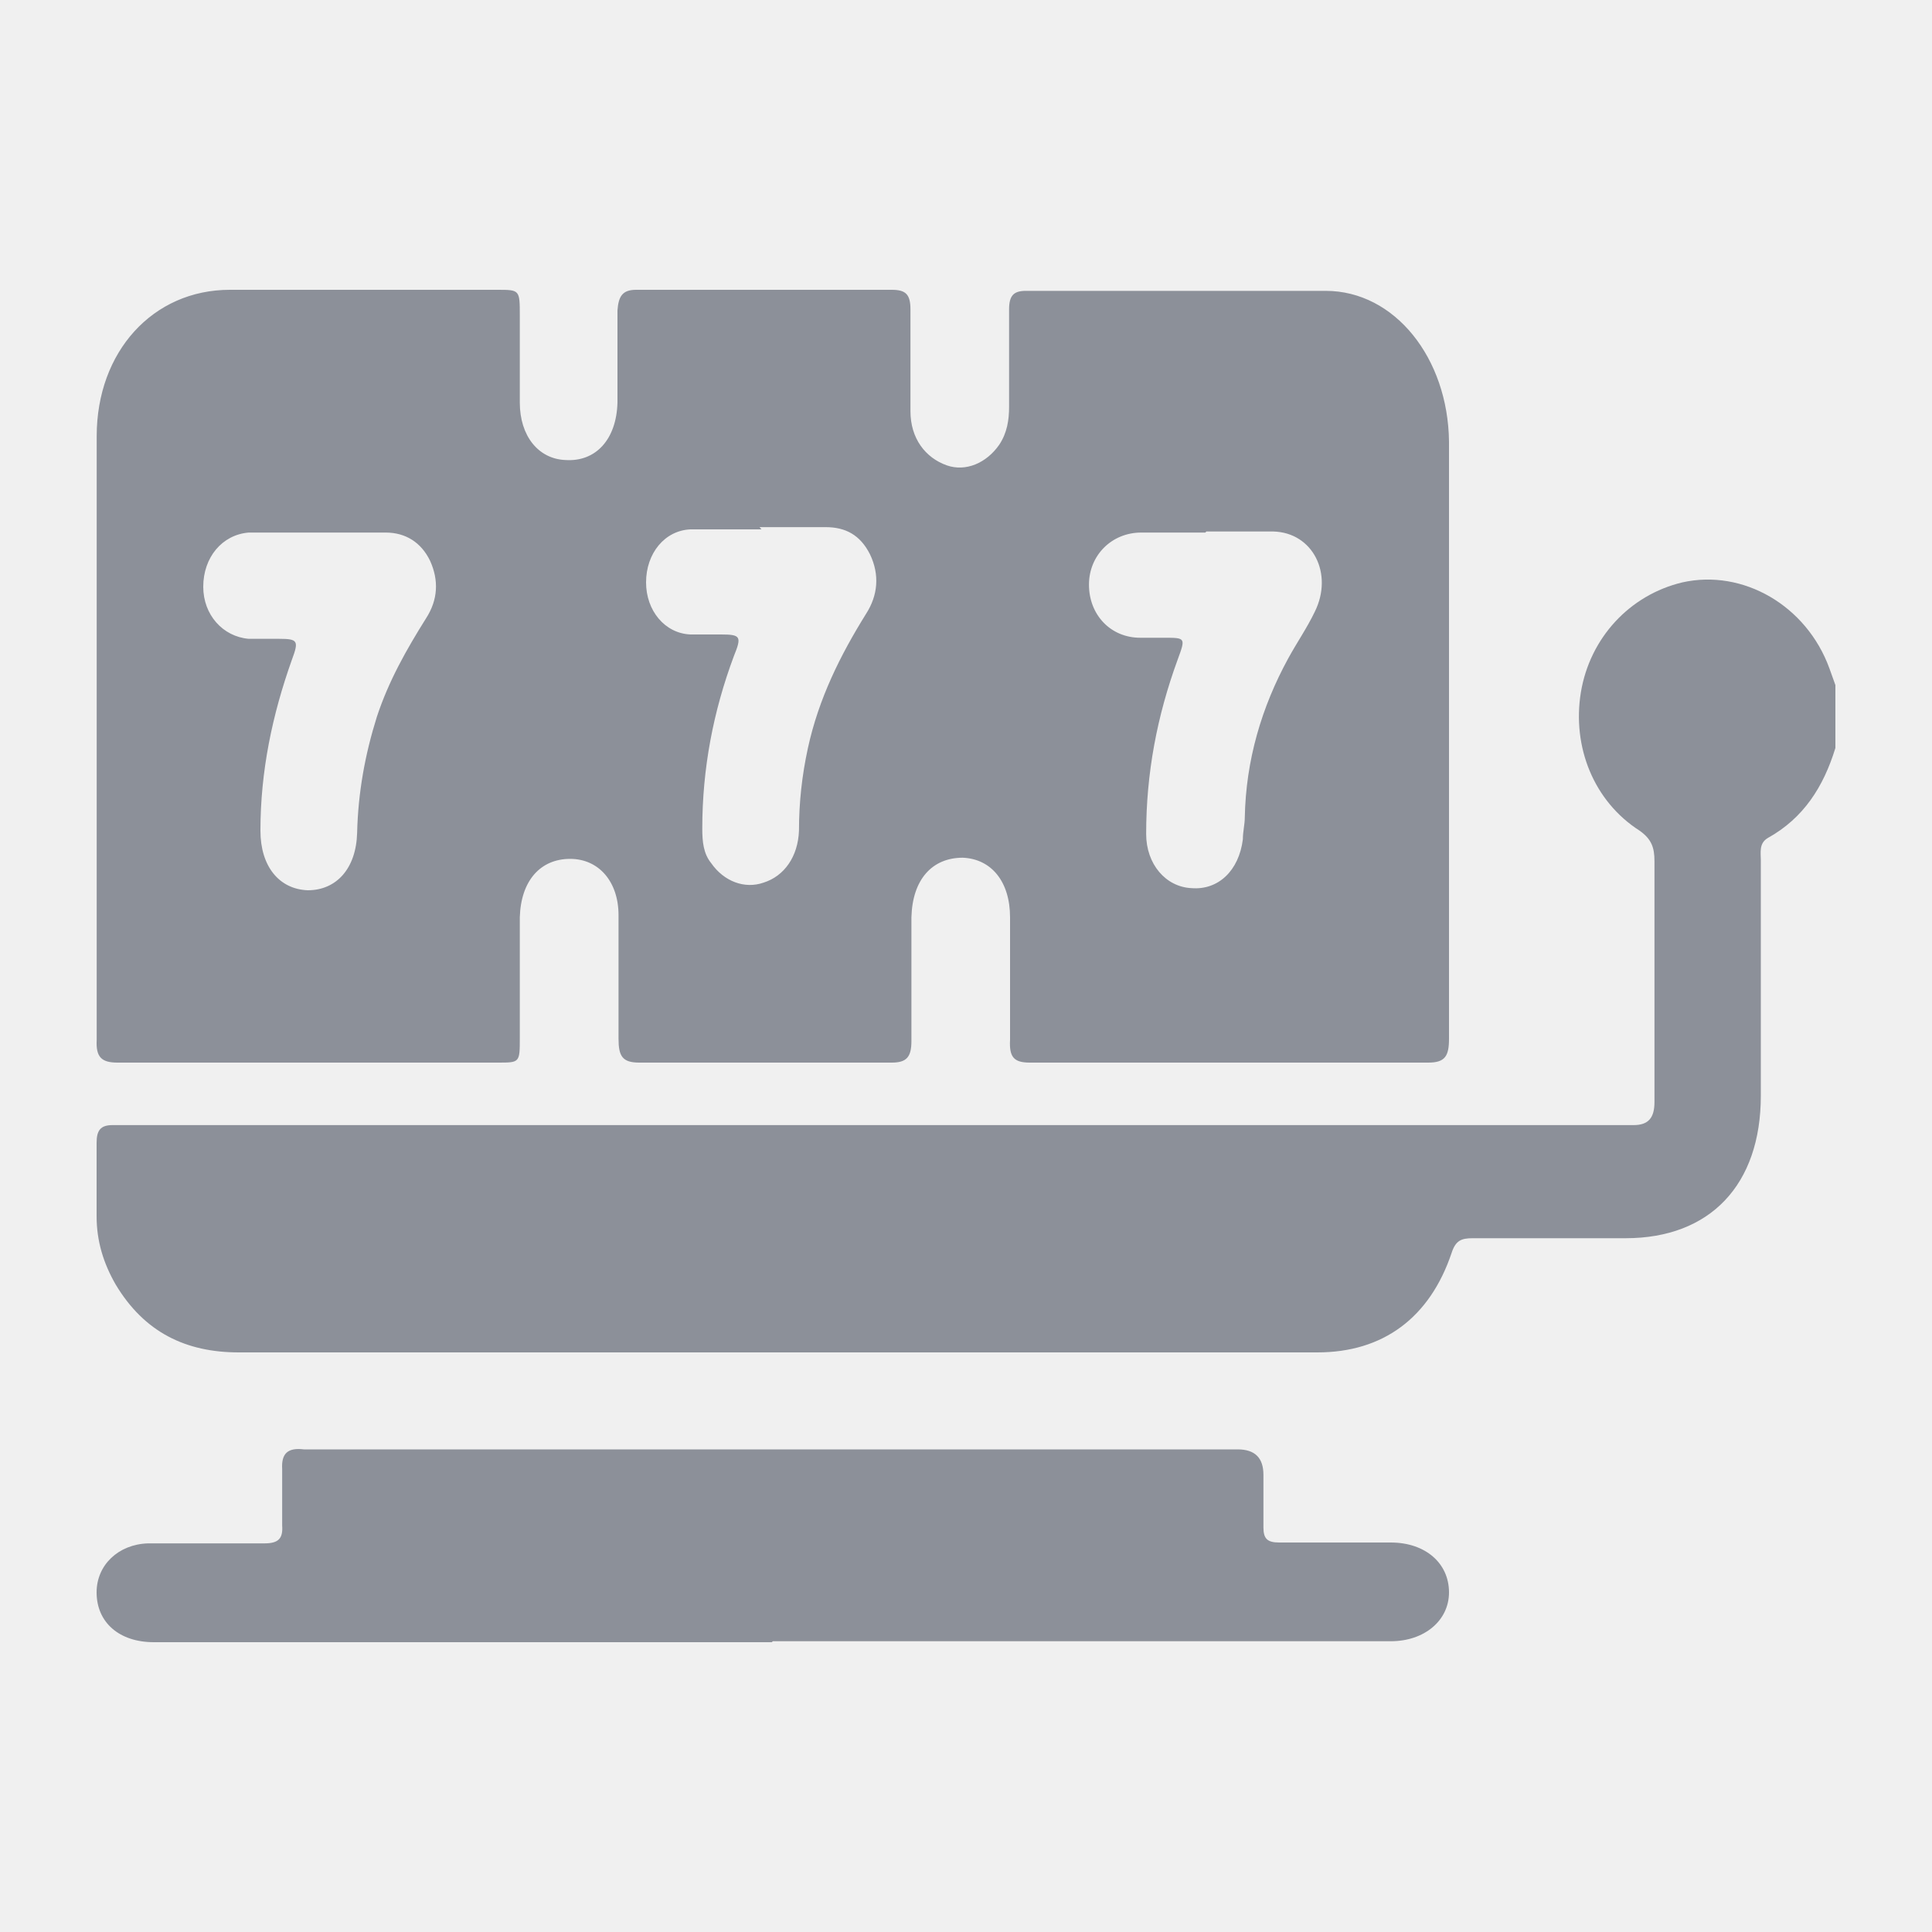
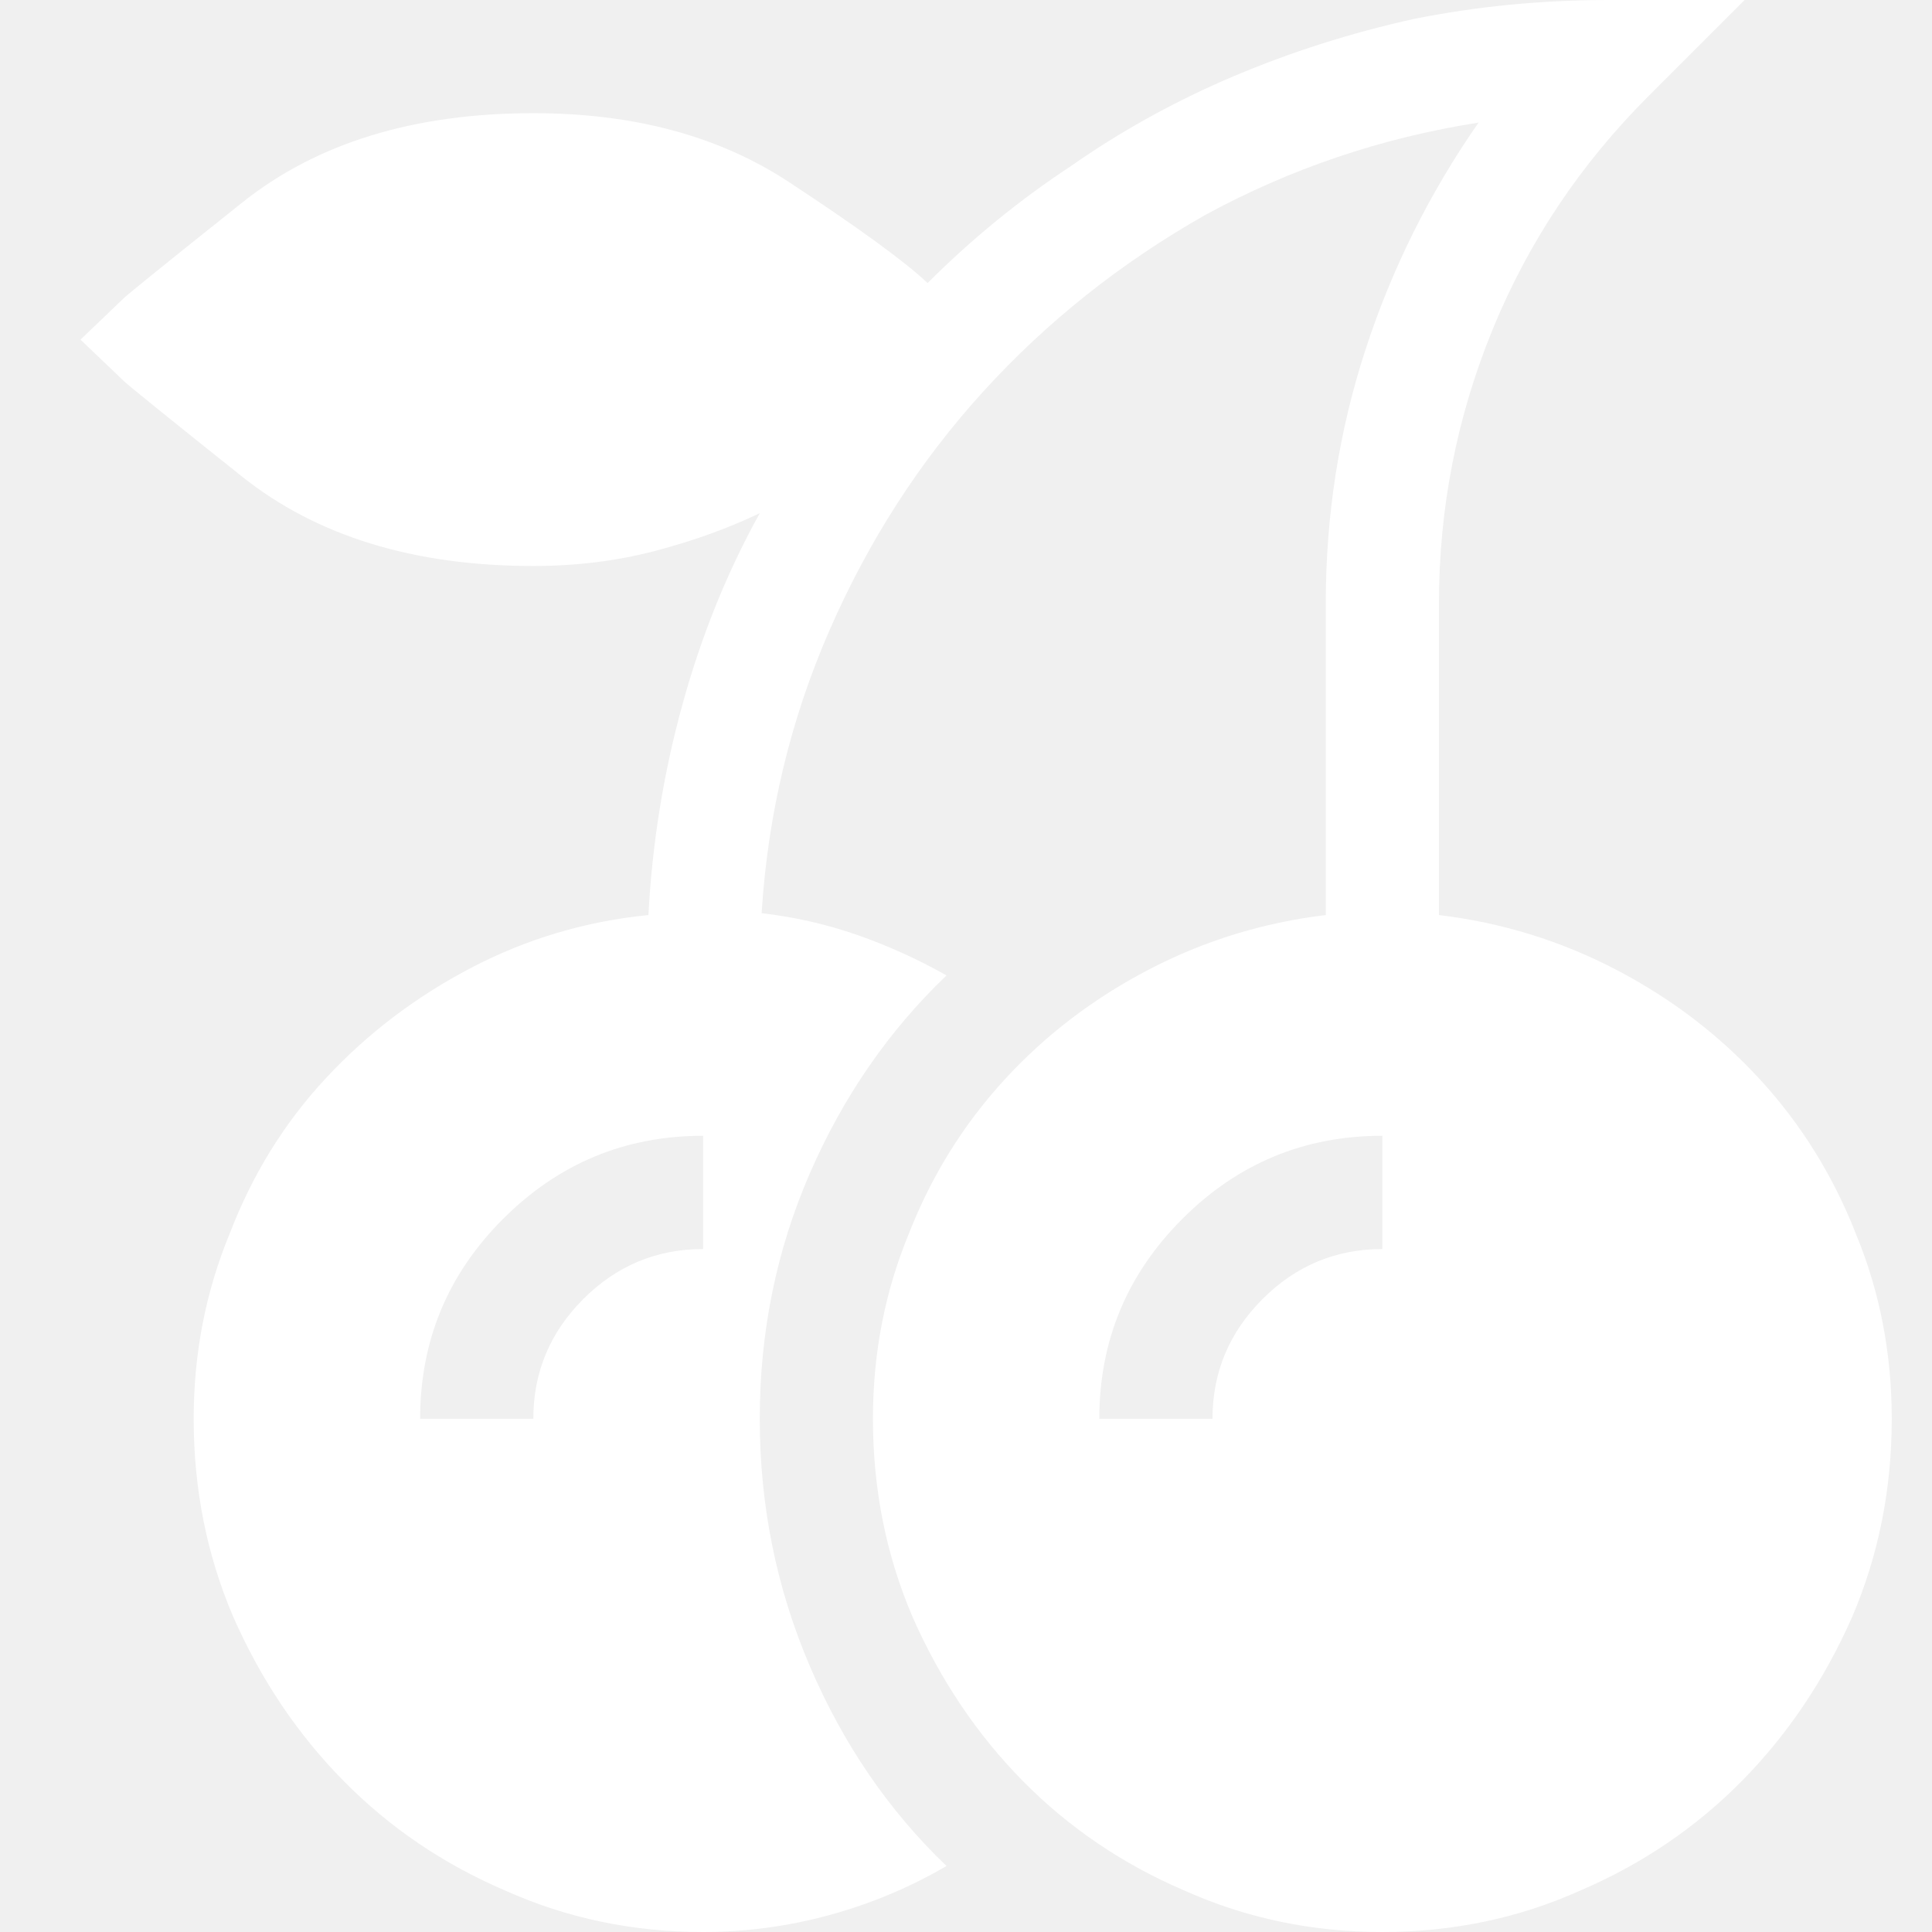
- <svg xmlns="http://www.w3.org/2000/svg" width="20" height="20" viewBox="0 0 20 20" fill="none">
-   <path d="M19 7.743C18.877 8.144 18.671 8.469 18.3 8.675C18.207 8.73 18.228 8.827 18.228 8.903C18.228 9.716 18.228 10.53 18.228 11.343C18.228 12.265 17.703 12.818 16.828 12.818C16.304 12.818 15.779 12.818 15.244 12.818C15.13 12.818 15.069 12.84 15.027 12.97C14.801 13.642 14.317 14 13.638 14C12.187 14 10.736 14 9.285 14C7.01 14 4.746 14 2.472 14C1.926 14 1.494 13.794 1.196 13.295C1.072 13.078 1 12.851 1 12.59C1 12.341 1 12.081 1 11.831C1 11.701 1.041 11.647 1.165 11.647C1.226 11.647 1.298 11.647 1.36 11.647C6.475 11.647 11.59 11.647 16.705 11.647C16.777 11.647 16.849 11.647 16.911 11.647C17.065 11.647 17.127 11.571 17.127 11.408C17.127 11.029 17.127 10.66 17.127 10.28C17.127 9.825 17.127 9.369 17.127 8.914C17.127 8.773 17.096 8.686 16.973 8.599C16.499 8.296 16.273 7.732 16.365 7.168C16.458 6.604 16.87 6.159 17.415 6.029C18.043 5.888 18.701 6.268 18.938 6.919C18.959 6.973 18.979 7.038 19 7.092V7.721V7.743Z" fill="#8C9099" />
-   <path d="M1.001 7.555C1.001 6.546 1.001 5.525 1.001 4.515C1.001 3.64 1.583 3 2.38 3C3.299 3 4.228 3 5.147 3C5.381 3 5.381 3 5.381 3.269C5.381 3.572 5.381 3.864 5.381 4.167C5.381 4.515 5.575 4.75 5.851 4.762C6.168 4.784 6.382 4.548 6.392 4.167C6.392 3.853 6.392 3.527 6.392 3.213C6.403 3.067 6.443 3 6.586 3C7.464 3 8.353 3 9.231 3C9.374 3 9.425 3.045 9.425 3.202C9.425 3.55 9.425 3.909 9.425 4.257C9.425 4.537 9.578 4.739 9.803 4.818C9.997 4.885 10.211 4.795 10.344 4.604C10.426 4.481 10.446 4.346 10.446 4.212C10.446 3.875 10.446 3.539 10.446 3.202C10.446 3.056 10.497 3.011 10.62 3.011C11.651 3.011 12.682 3.011 13.724 3.011C14.438 3.011 14.99 3.707 15 4.571C15 6.029 15 7.477 15 8.935C15 9.541 15 10.147 15 10.753C15 10.933 14.959 11 14.786 11C13.407 11 12.029 11 10.66 11C10.497 11 10.446 10.944 10.456 10.764C10.456 10.338 10.456 9.923 10.456 9.496C10.456 9.126 10.262 8.891 9.966 8.879C9.65 8.879 9.445 9.104 9.435 9.496C9.435 9.923 9.435 10.349 9.435 10.776C9.435 10.944 9.384 11 9.231 11C8.363 11 7.485 11 6.617 11C6.443 11 6.403 10.933 6.403 10.753C6.403 10.327 6.403 9.9 6.403 9.474C6.403 9.126 6.198 8.891 5.902 8.891C5.596 8.891 5.392 9.115 5.381 9.496C5.381 9.912 5.381 10.327 5.381 10.742C5.381 11 5.381 11 5.157 11C3.84 11 2.533 11 1.216 11C1.052 11 0.991 10.944 1.001 10.764C1.001 9.698 1.001 8.633 1.001 7.567V7.555ZM3.299 5.513C3.064 5.513 2.839 5.513 2.604 5.513C2.594 5.513 2.584 5.513 2.574 5.513C2.298 5.536 2.104 5.771 2.104 6.074C2.104 6.366 2.308 6.59 2.574 6.613C2.676 6.613 2.778 6.613 2.89 6.613C3.084 6.613 3.094 6.635 3.023 6.826C2.819 7.398 2.696 7.982 2.696 8.599C2.696 8.969 2.89 9.205 3.186 9.216C3.482 9.216 3.687 8.992 3.697 8.621C3.707 8.206 3.778 7.813 3.901 7.421C4.023 7.05 4.207 6.725 4.411 6.4C4.534 6.209 4.544 6.007 4.452 5.805C4.36 5.614 4.197 5.513 3.993 5.513C3.768 5.513 3.544 5.513 3.309 5.513H3.299ZM12.478 5.513C12.253 5.513 12.039 5.513 11.814 5.513C11.508 5.513 11.273 5.749 11.273 6.052C11.273 6.366 11.498 6.602 11.804 6.602C11.886 6.602 11.967 6.602 12.049 6.602C12.274 6.602 12.274 6.602 12.192 6.826C11.978 7.41 11.865 8.004 11.865 8.633C11.865 8.947 12.069 9.182 12.335 9.194C12.611 9.216 12.825 9.014 12.866 8.689C12.866 8.61 12.886 8.532 12.886 8.464C12.897 7.87 13.06 7.32 13.336 6.815C13.428 6.647 13.53 6.501 13.611 6.332C13.805 5.94 13.591 5.513 13.182 5.502C12.948 5.502 12.723 5.502 12.488 5.502L12.478 5.513ZM7.883 5.48C7.638 5.48 7.393 5.48 7.148 5.48C6.882 5.491 6.688 5.727 6.688 6.029C6.688 6.321 6.882 6.557 7.148 6.568C7.25 6.568 7.352 6.568 7.464 6.568C7.669 6.568 7.679 6.59 7.597 6.792C7.383 7.365 7.27 7.959 7.27 8.576C7.27 8.711 7.281 8.835 7.362 8.935C7.495 9.126 7.71 9.205 7.904 9.137C8.118 9.07 8.261 8.868 8.271 8.599C8.271 8.307 8.302 8.027 8.363 7.746C8.475 7.23 8.7 6.781 8.965 6.355C9.088 6.164 9.108 5.951 9.006 5.738C8.904 5.536 8.751 5.457 8.547 5.457C8.322 5.457 8.098 5.457 7.863 5.457L7.883 5.48Z" fill="#8C9099" />
-   <path d="M7.99 17C5.854 17 3.728 17 1.593 17C1.235 17 1 16.796 1 16.484C1 16.201 1.225 15.987 1.531 15.977C1.93 15.977 2.328 15.977 2.737 15.977C2.88 15.977 2.931 15.929 2.921 15.792C2.921 15.598 2.921 15.403 2.921 15.208C2.911 15.043 2.982 14.984 3.146 15.004C3.197 15.004 3.248 15.004 3.299 15.004C6.467 15.004 9.645 15.004 12.813 15.004C12.99 15.004 13.079 15.091 13.079 15.267C13.079 15.452 13.079 15.637 13.079 15.812C13.079 15.929 13.12 15.968 13.242 15.968C13.631 15.968 14.009 15.968 14.397 15.968C14.755 15.968 15 16.182 15 16.484C15 16.776 14.745 16.99 14.397 16.99C12.261 16.99 10.136 16.99 8 16.99L7.99 17Z" fill="#8C9099" />
+ <svg xmlns="http://www.w3.org/2000/svg" width="24" height="24" viewBox="0 0 24 24" fill="none">
+   <path d="M6.625 7.031C7.156 7.031 7.66 6.969 8.137 6.844C8.613 6.719 9.047 6.562 9.438 6.375C9.031 7.109 8.711 7.902 8.477 8.754C8.242 9.605 8.102 10.477 8.055 11.367C7.273 11.445 6.539 11.664 5.852 12.023C5.164 12.383 4.562 12.84 4.047 13.395C3.531 13.949 3.133 14.594 2.852 15.328C2.555 16.047 2.406 16.812 2.406 17.625C2.406 18.5 2.57 19.32 2.898 20.086C3.242 20.867 3.699 21.547 4.27 22.125C4.84 22.703 5.508 23.156 6.273 23.484C7.039 23.828 7.859 24 8.734 24C9.266 24 9.789 23.93 10.305 23.789C10.82 23.648 11.305 23.445 11.758 23.18C11.039 22.492 10.473 21.664 10.059 20.695C9.645 19.727 9.438 18.703 9.438 17.625C9.438 16.547 9.645 15.531 10.059 14.578C10.473 13.625 11.039 12.805 11.758 12.117C11.398 11.914 11.027 11.746 10.645 11.613C10.262 11.48 9.867 11.391 9.461 11.344C9.539 10.109 9.82 8.938 10.305 7.828C10.789 6.719 11.426 5.73 12.215 4.863C13.004 3.996 13.922 3.266 14.969 2.672C16.031 2.094 17.164 1.711 18.367 1.523C17.758 2.398 17.289 3.34 16.961 4.348C16.633 5.355 16.469 6.406 16.469 7.5V11.367C15.688 11.461 14.953 11.688 14.266 12.047C13.578 12.406 12.98 12.863 12.473 13.418C11.965 13.973 11.57 14.609 11.289 15.328C10.992 16.047 10.844 16.812 10.844 17.625C10.844 18.5 11.008 19.32 11.336 20.086C11.68 20.867 12.137 21.547 12.707 22.125C13.277 22.703 13.945 23.156 14.711 23.484C15.477 23.828 16.297 24 17.172 24C18.047 24 18.867 23.828 19.633 23.484C20.398 23.156 21.066 22.703 21.637 22.125C22.207 21.547 22.664 20.867 23.008 20.086C23.336 19.32 23.5 18.5 23.5 17.625C23.5 16.812 23.352 16.047 23.055 15.328C22.773 14.609 22.379 13.973 21.871 13.418C21.363 12.863 20.766 12.406 20.078 12.047C19.391 11.688 18.656 11.461 17.875 11.367V7.5C17.875 6.312 18.098 5.176 18.543 4.09C18.988 3.004 19.633 2.039 20.477 1.195L21.672 0H19.984C19.156 0 18.352 0.078 17.57 0.234C16.789 0.406 16.039 0.645 15.32 0.949C14.602 1.254 13.93 1.625 13.305 2.062C12.664 2.484 12.07 2.969 11.523 3.516C11.242 3.25 10.668 2.832 9.801 2.262C8.934 1.691 7.875 1.406 6.625 1.406C5.141 1.406 3.934 1.777 3.004 2.52C2.074 3.262 1.586 3.656 1.539 3.703L1 4.219L1.539 4.734C1.586 4.781 2.074 5.176 3.004 5.918C3.934 6.66 5.141 7.031 6.625 7.031ZM17.172 15.516C16.594 15.516 16.098 15.723 15.684 16.137C15.27 16.551 15.062 17.047 15.062 17.625H13.656C13.656 16.656 14 15.828 14.688 15.141C15.375 14.453 16.203 14.109 17.172 14.109V15.516ZM8.734 15.516C8.156 15.516 7.66 15.723 7.246 16.137C6.832 16.551 6.625 17.047 6.625 17.625H5.219C5.219 16.656 5.562 15.828 6.25 15.141C6.938 14.453 7.766 14.109 8.734 14.109V15.516Z" fill="white" />
</svg>
